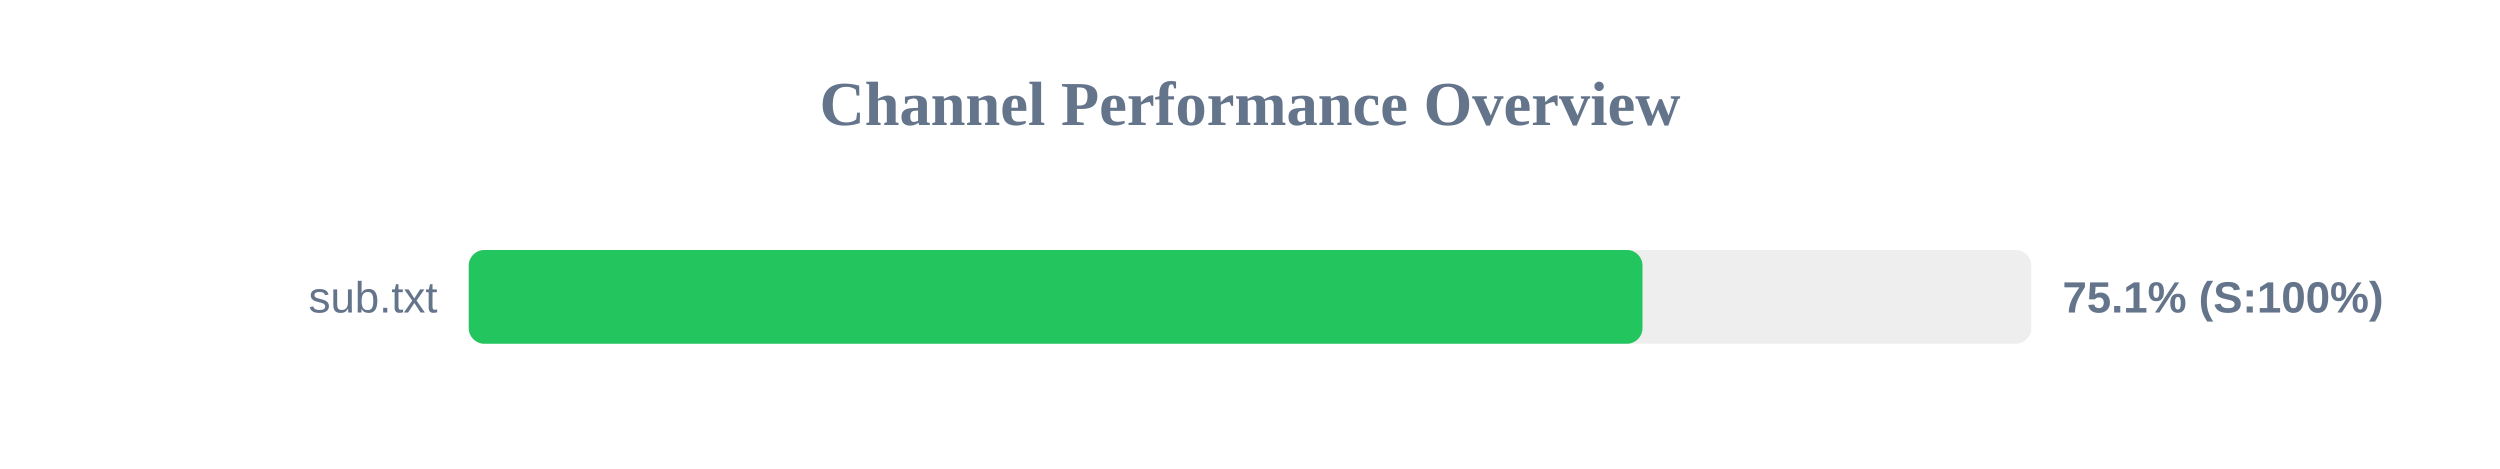
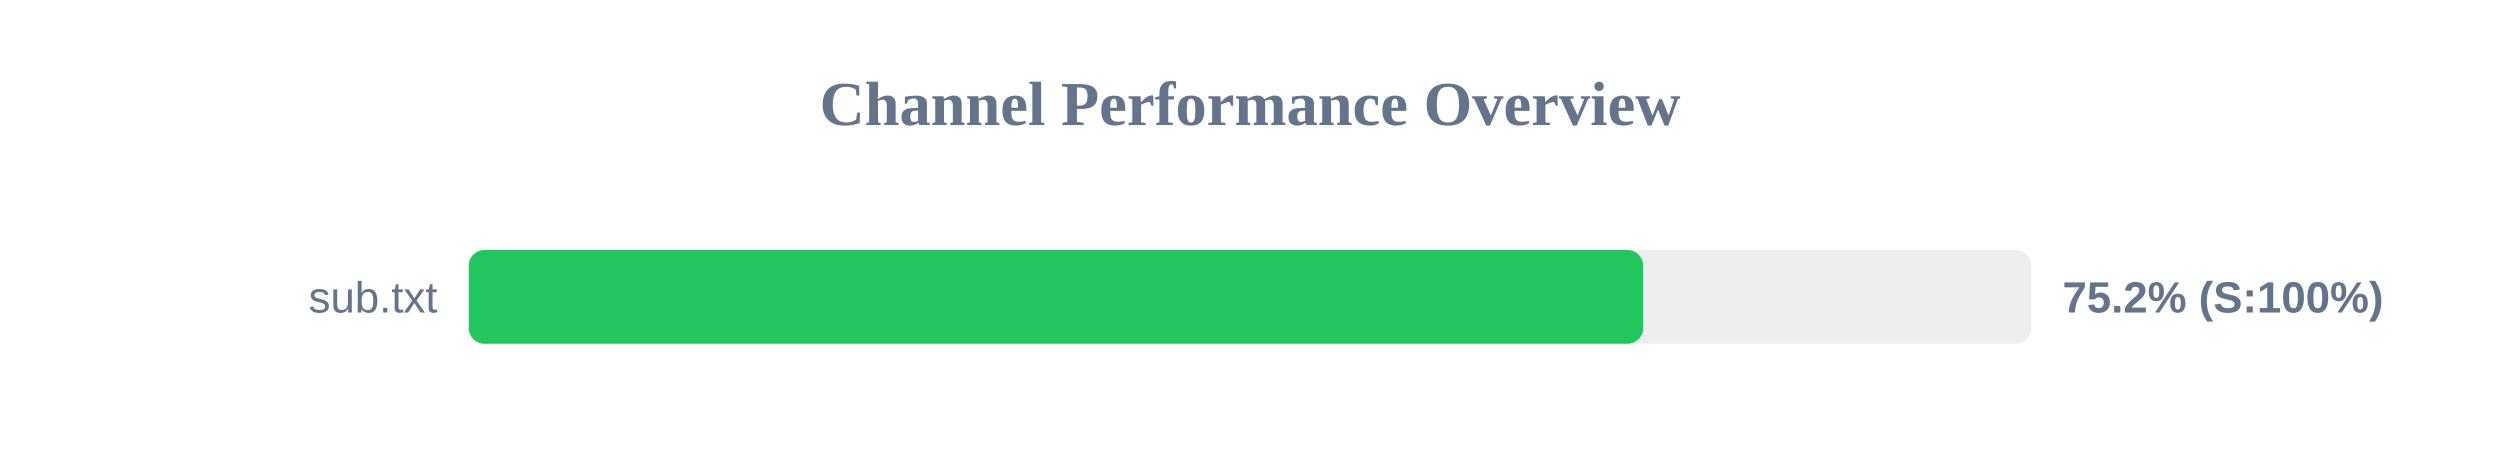
<svg xmlns="http://www.w3.org/2000/svg" width="800" height="150" version="1.1">
  <style>
        .row { font: 14px Arial; fill: #64748b; }
        .score { font: bold 14px Arial; fill: #64748b; }
    </style>
  <text x="400" y="40" text-anchor="middle" font-size="20px" font-weight="bold" fill="#64748b">Channel Performance Overview</text>
  <rect x="150" y="80" width="500" height="30" fill="#eee" rx="5" />
-   <rect x="150" y="80" width="375.6" height="30" fill="#22c55e" rx="5" />
+   <rect x="150" y="80" width="375.8" height="30" fill="#22c55e" rx="5" />
  <text x="140" y="100" text-anchor="end" class="row">sub.txt</text>
-   <text x="660" y="100" text-anchor="start" class="score">75.1% (S:100%)</text>
+   <text x="660" y="100" text-anchor="start" class="score">75.2% (S:100%)</text>
</svg>
